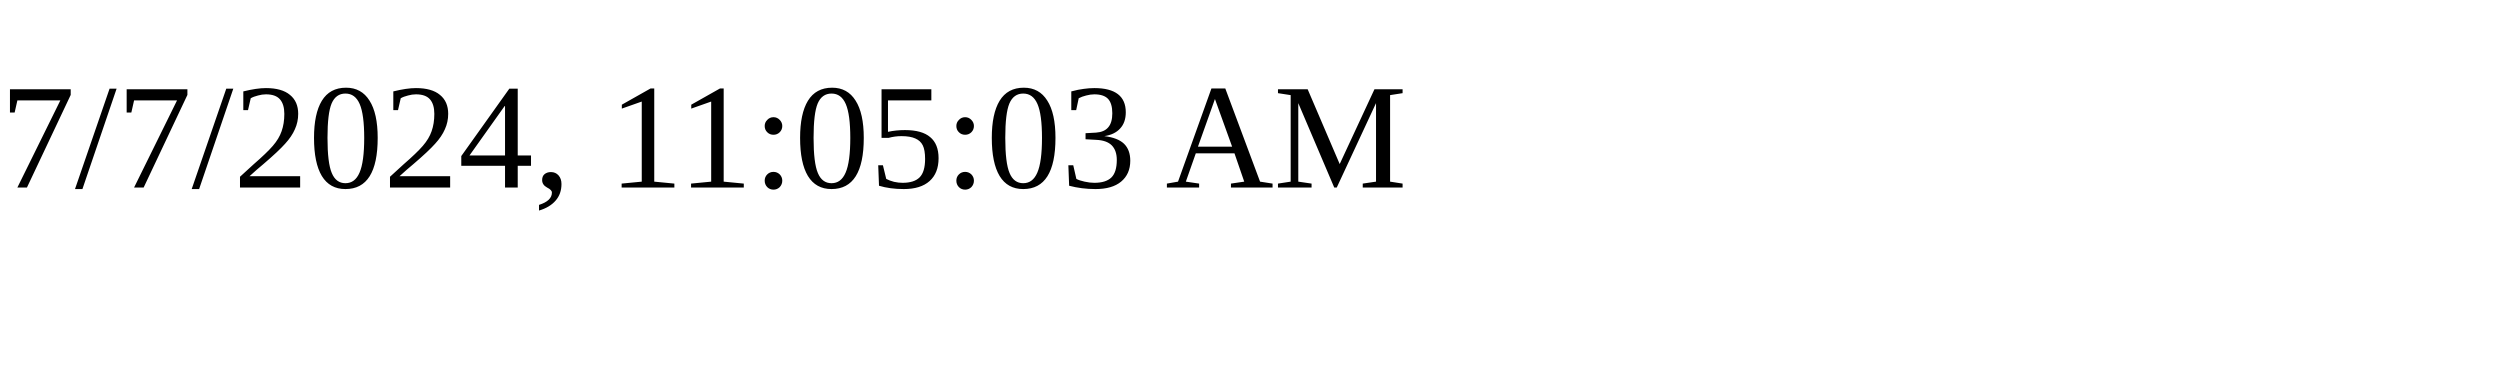
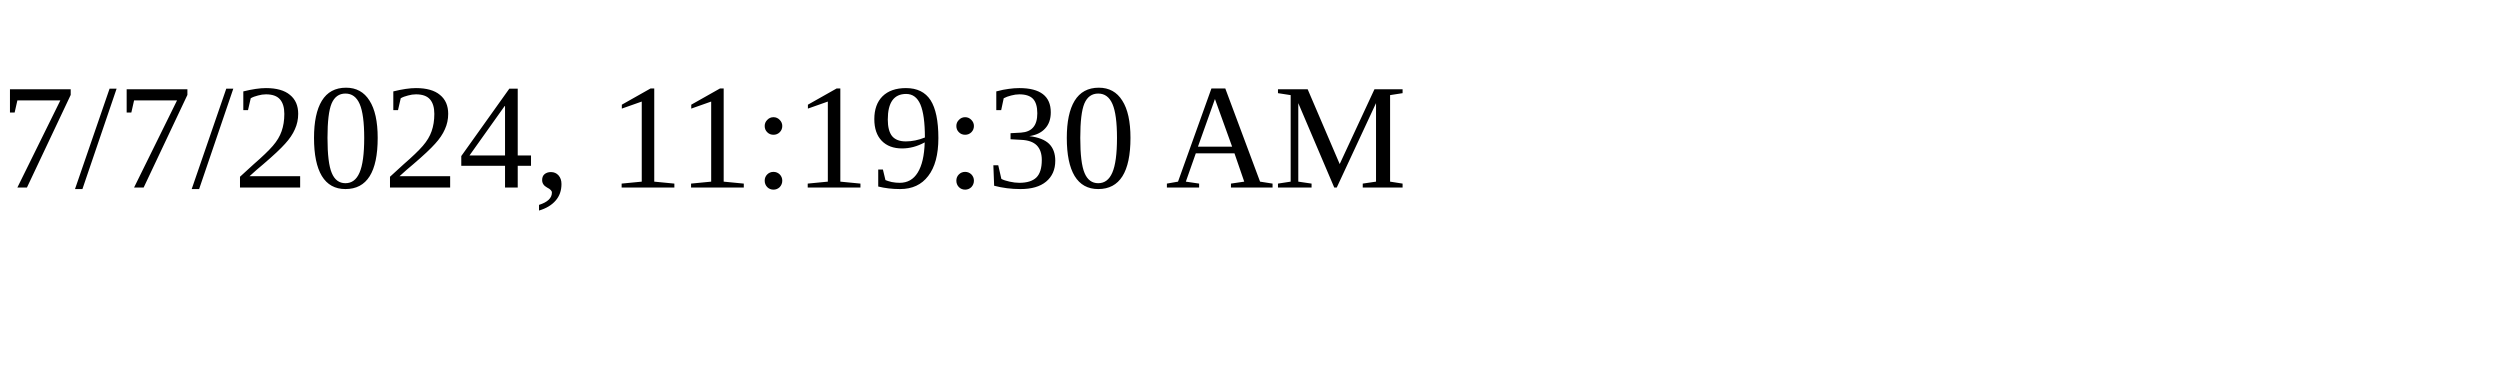
<svg xmlns="http://www.w3.org/2000/svg" height="30" width="200">
-   <text x="0" y="15">7/7/2024, 11:05:03 AM</text>
+   <text x="0" y="15">7/7/2024, 11:19:30 AM</text>
</svg>
